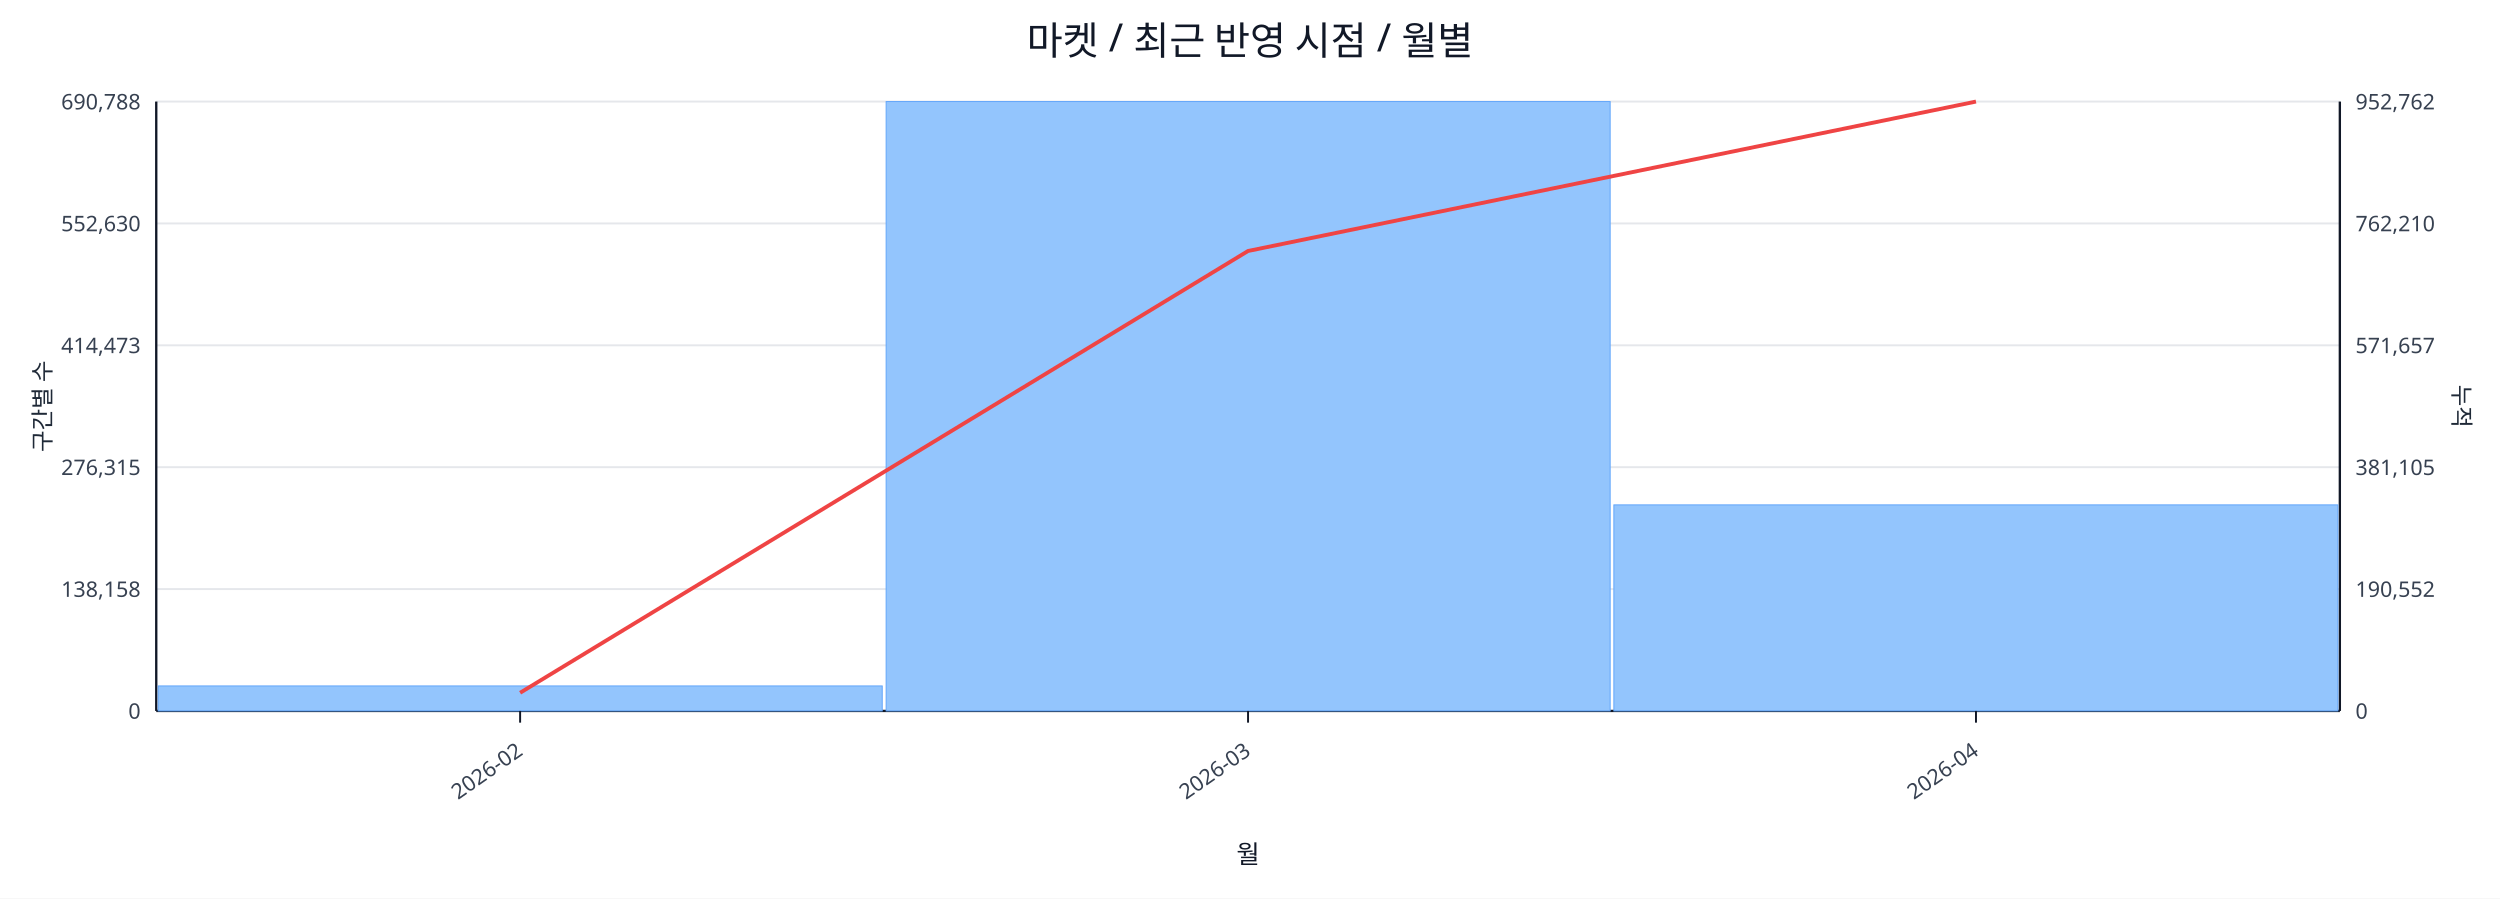
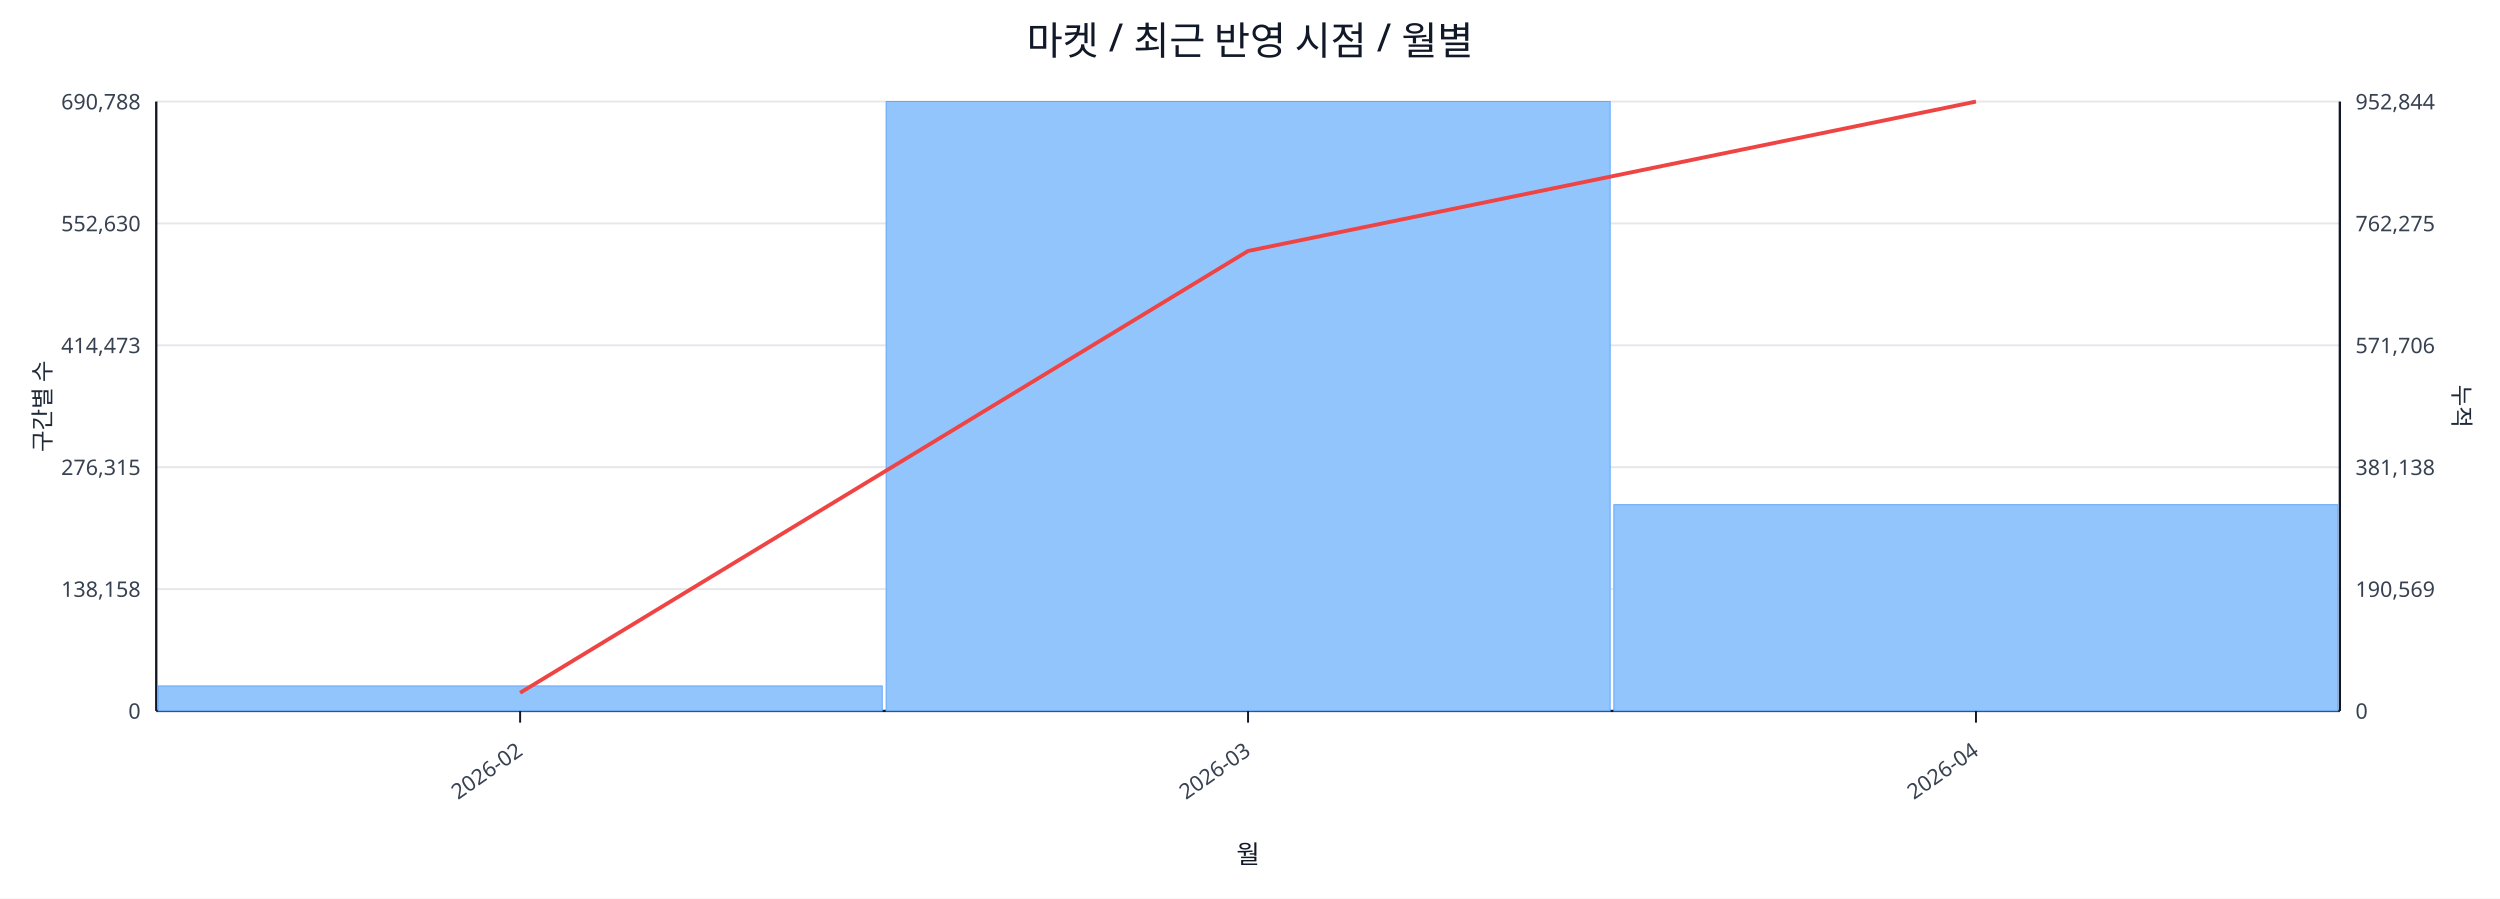
<svg xmlns="http://www.w3.org/2000/svg" width="1280" height="460" viewBox="0 0 1280 460">
  <rect x="0" y="0" width="100%" height="100%" fill="#ffffff" />
  <text x="640.0" y="28" font-size="20" text-anchor="middle" font-family="sans-serif" fill="#111827">마켓 / 최근 반영 시점 / 월별</text>
  <line x1="80.0" y1="52.0" x2="1198.0" y2="52.0" stroke="#e5e7eb" stroke-width="1" />
  <text x="72.0" y="56.0" font-size="11" text-anchor="end" font-family="sans-serif" fill="#374151">690,788</text>
-   <text x="1206.0" y="56.0" font-size="11" text-anchor="start" font-family="sans-serif" fill="#374151">952,762</text>
+   <text x="1206.0" y="56.0" font-size="11" text-anchor="start" font-family="sans-serif" fill="#374151">952,844</text>
  <line x1="80.0" y1="114.4" x2="1198.0" y2="114.4" stroke="#e5e7eb" stroke-width="1" />
  <text x="72.0" y="118.4" font-size="11" text-anchor="end" font-family="sans-serif" fill="#374151">552,630</text>
-   <text x="1206.0" y="118.4" font-size="11" text-anchor="start" font-family="sans-serif" fill="#374151">762,210</text>
+   <text x="1206.0" y="118.4" font-size="11" text-anchor="start" font-family="sans-serif" fill="#374151">762,275</text>
  <line x1="80.0" y1="176.8" x2="1198.0" y2="176.8" stroke="#e5e7eb" stroke-width="1" />
  <text x="72.0" y="180.8" font-size="11" text-anchor="end" font-family="sans-serif" fill="#374151">414,473</text>
-   <text x="1206.0" y="180.8" font-size="11" text-anchor="start" font-family="sans-serif" fill="#374151">571,657</text>
+   <text x="1206.0" y="180.8" font-size="11" text-anchor="start" font-family="sans-serif" fill="#374151">571,706</text>
  <line x1="80.0" y1="239.2" x2="1198.0" y2="239.2" stroke="#e5e7eb" stroke-width="1" />
  <text x="72.0" y="243.2" font-size="11" text-anchor="end" font-family="sans-serif" fill="#374151">276,315</text>
-   <text x="1206.0" y="243.2" font-size="11" text-anchor="start" font-family="sans-serif" fill="#374151">381,105</text>
+   <text x="1206.0" y="243.2" font-size="11" text-anchor="start" font-family="sans-serif" fill="#374151">381,138</text>
  <line x1="80.0" y1="301.6" x2="1198.0" y2="301.6" stroke="#e5e7eb" stroke-width="1" />
  <text x="72.0" y="305.6" font-size="11" text-anchor="end" font-family="sans-serif" fill="#374151">138,158</text>
-   <text x="1206.0" y="305.6" font-size="11" text-anchor="start" font-family="sans-serif" fill="#374151">190,552</text>
+   <text x="1206.0" y="305.6" font-size="11" text-anchor="start" font-family="sans-serif" fill="#374151">190,569</text>
  <line x1="80.0" y1="364.0" x2="1198.0" y2="364.0" stroke="#e5e7eb" stroke-width="1" />
  <text x="72.0" y="368.0" font-size="11" text-anchor="end" font-family="sans-serif" fill="#374151">0</text>
  <text x="1206.0" y="368.0" font-size="11" text-anchor="start" font-family="sans-serif" fill="#374151">0</text>
  <line x1="80.0" y1="364.0" x2="1198.0" y2="364.0" stroke="#111827" stroke-width="1.2" />
  <line x1="80.0" y1="52.0" x2="80.0" y2="364.0" stroke="#111827" stroke-width="1.2" />
  <line x1="1198.0" y1="52.0" x2="1198.0" y2="364.0" stroke="#111827" stroke-width="1.2" />
  <rect x="81.0" y="351.2" width="370.7" height="12.8" fill="#93c5fd" stroke="#60a5fa" stroke-width="0.5" />
  <rect x="453.7" y="52.0" width="370.7" height="312.0" fill="#93c5fd" stroke="#60a5fa" stroke-width="0.5" />
-   <rect x="826.3" y="258.5" width="370.7" height="105.5" fill="#93c5fd" stroke="#60a5fa" stroke-width="0.5" />
+   <rect x="826.3" y="258.4" width="370.7" height="105.6" fill="#93c5fd" stroke="#60a5fa" stroke-width="0.5" />
  <polyline fill="none" stroke="#ef4444" stroke-width="2" points="266.3,354.7 639.0,128.5 1011.7,52.0" />
  <line x1="266.3" y1="364.0" x2="266.3" y2="370.0" stroke="#111827" stroke-width="1" />
  <text x="268.3" y="386.0" font-size="11" text-anchor="end" transform="rotate(-35 268.3 386.0)" font-family="sans-serif" fill="#374151">2026-02</text>
  <line x1="639.0" y1="364.0" x2="639.0" y2="370.0" stroke="#111827" stroke-width="1" />
  <text x="641.0" y="386.0" font-size="11" text-anchor="end" transform="rotate(-35 641.0 386.0)" font-family="sans-serif" fill="#374151">2026-03</text>
  <line x1="1011.7" y1="364.0" x2="1011.7" y2="370.0" stroke="#111827" stroke-width="1" />
  <text x="1013.7" y="386.0" font-size="11" text-anchor="end" transform="rotate(-35 1013.7 386.0)" font-family="sans-serif" fill="#374151">2026-04</text>
  <text x="26" y="208.0" font-size="12" transform="rotate(-90 26 208.0)" text-anchor="middle" font-family="sans-serif" fill="#1f2937">구간별 수</text>
  <text x="1256.0" y="208.0" font-size="12" transform="rotate(90 1256.0 208.0)" text-anchor="middle" font-family="sans-serif" fill="#1f2937">누적</text>
  <text x="639.0" y="442.0" font-size="13" text-anchor="middle" font-family="sans-serif" fill="#111827">월</text>
</svg>
